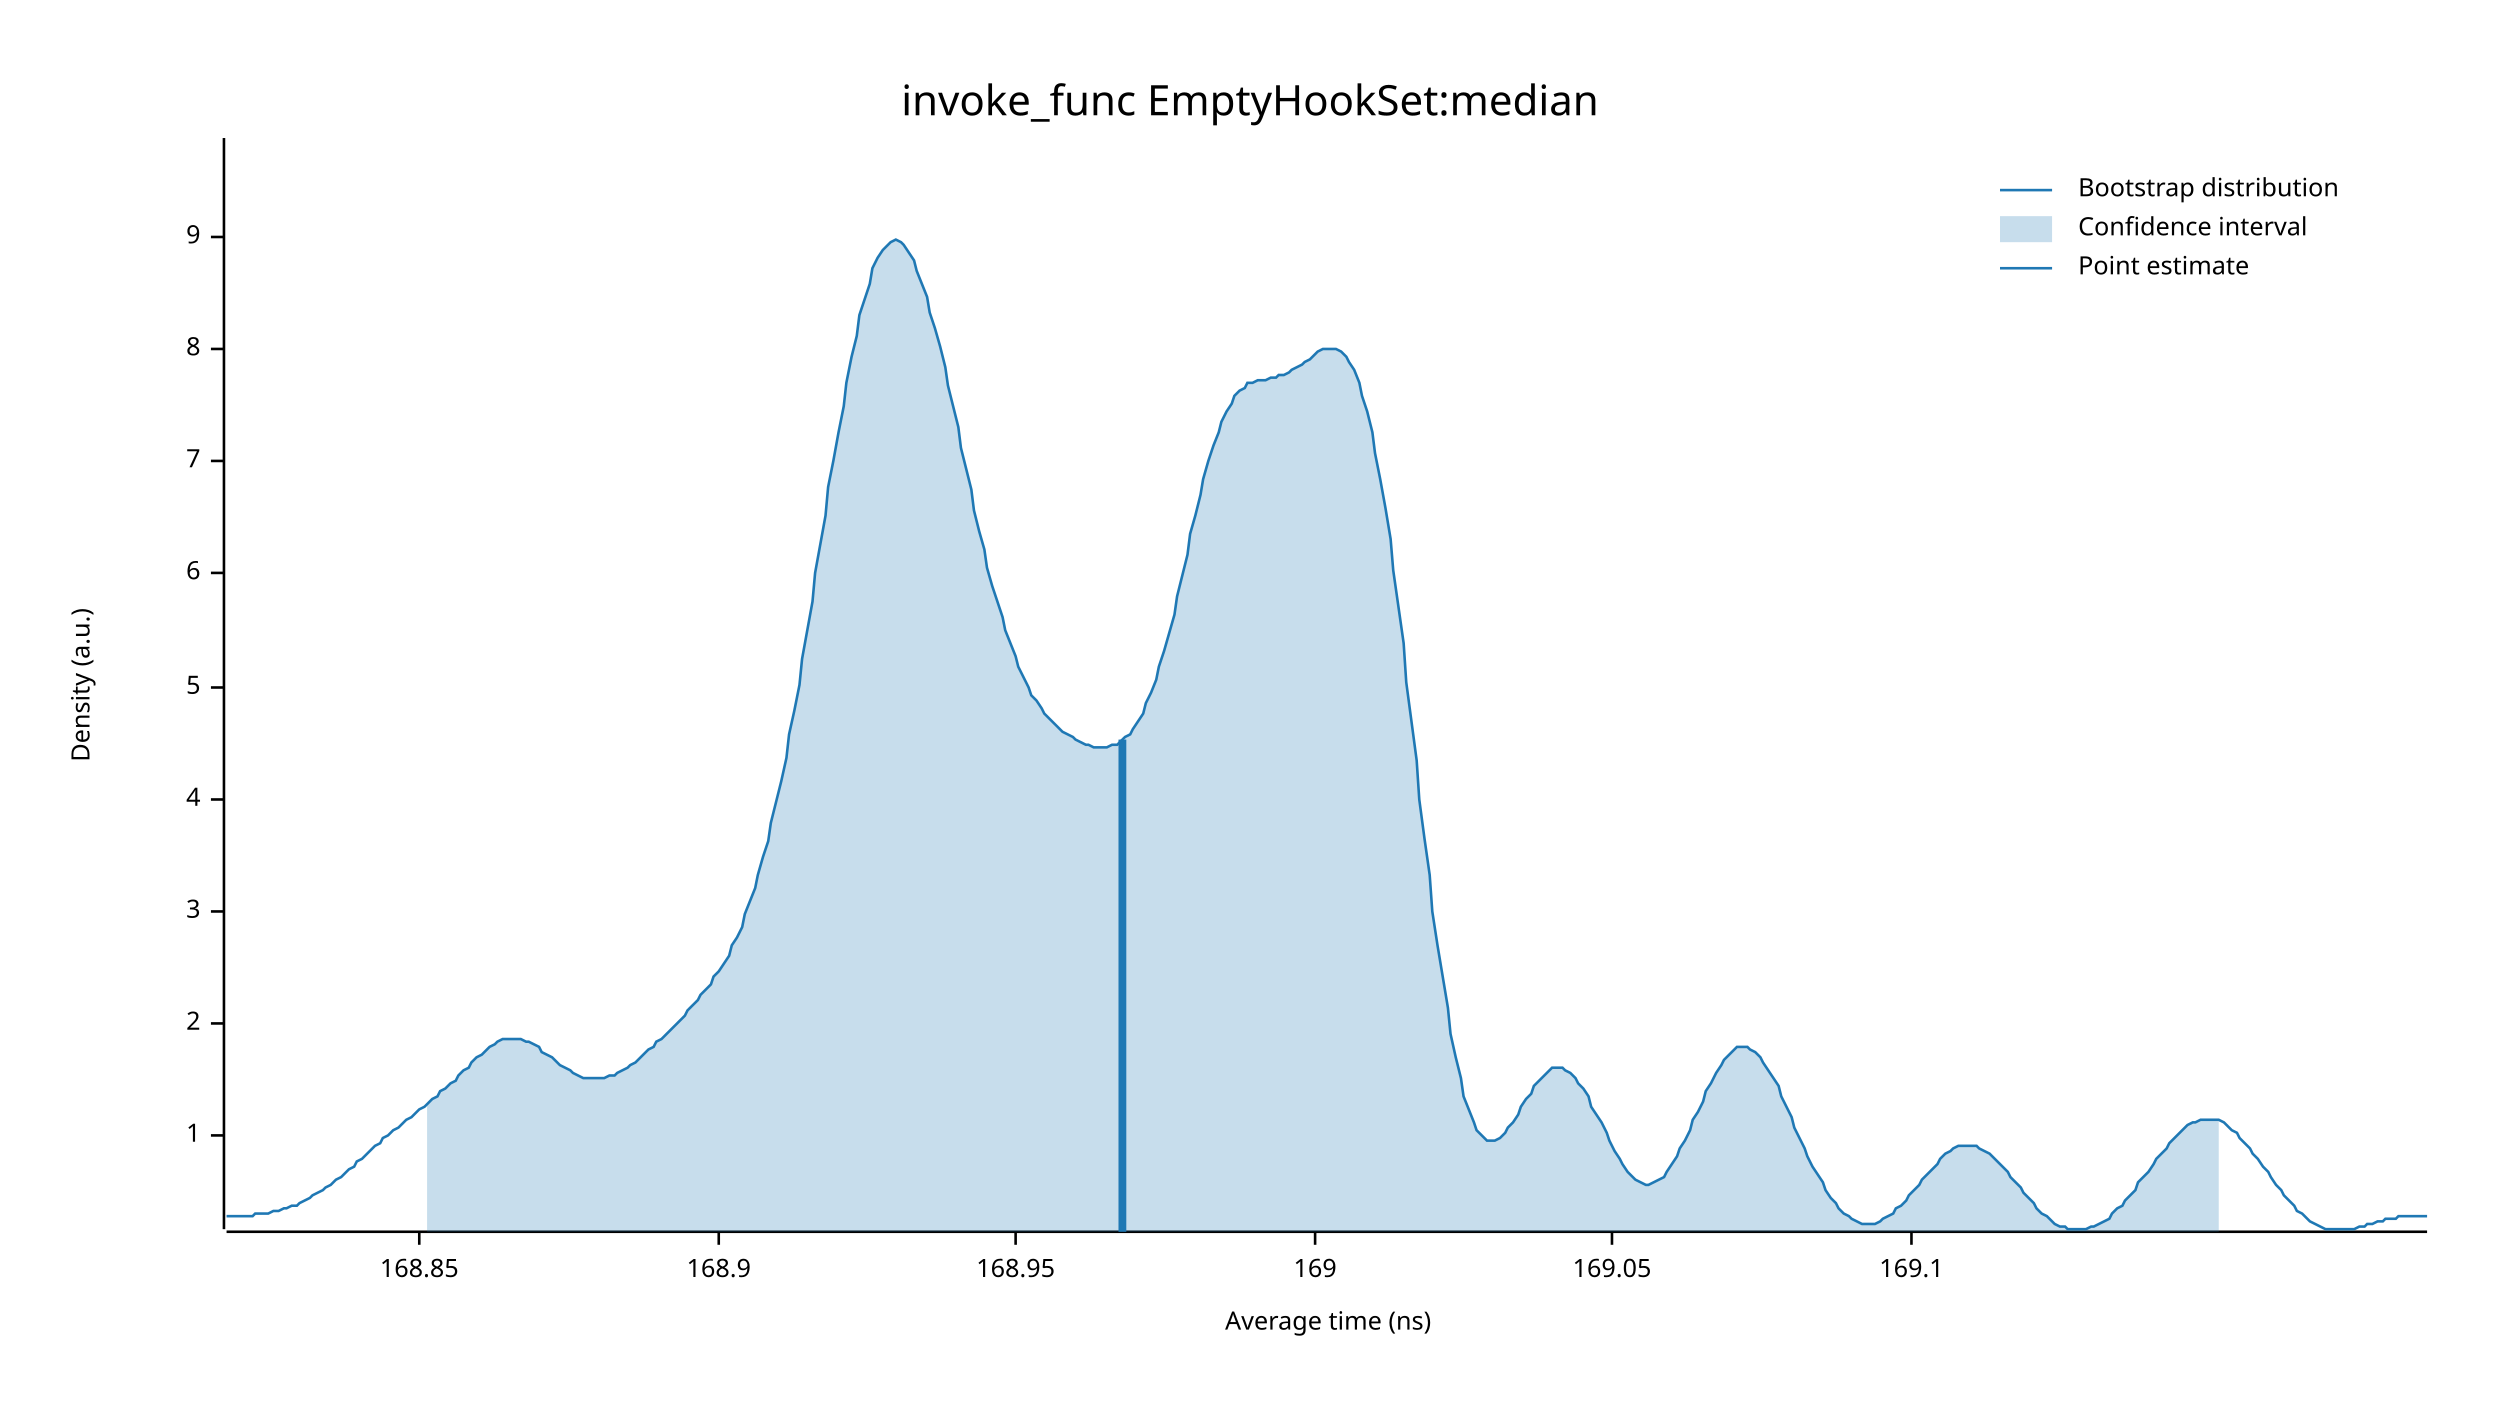
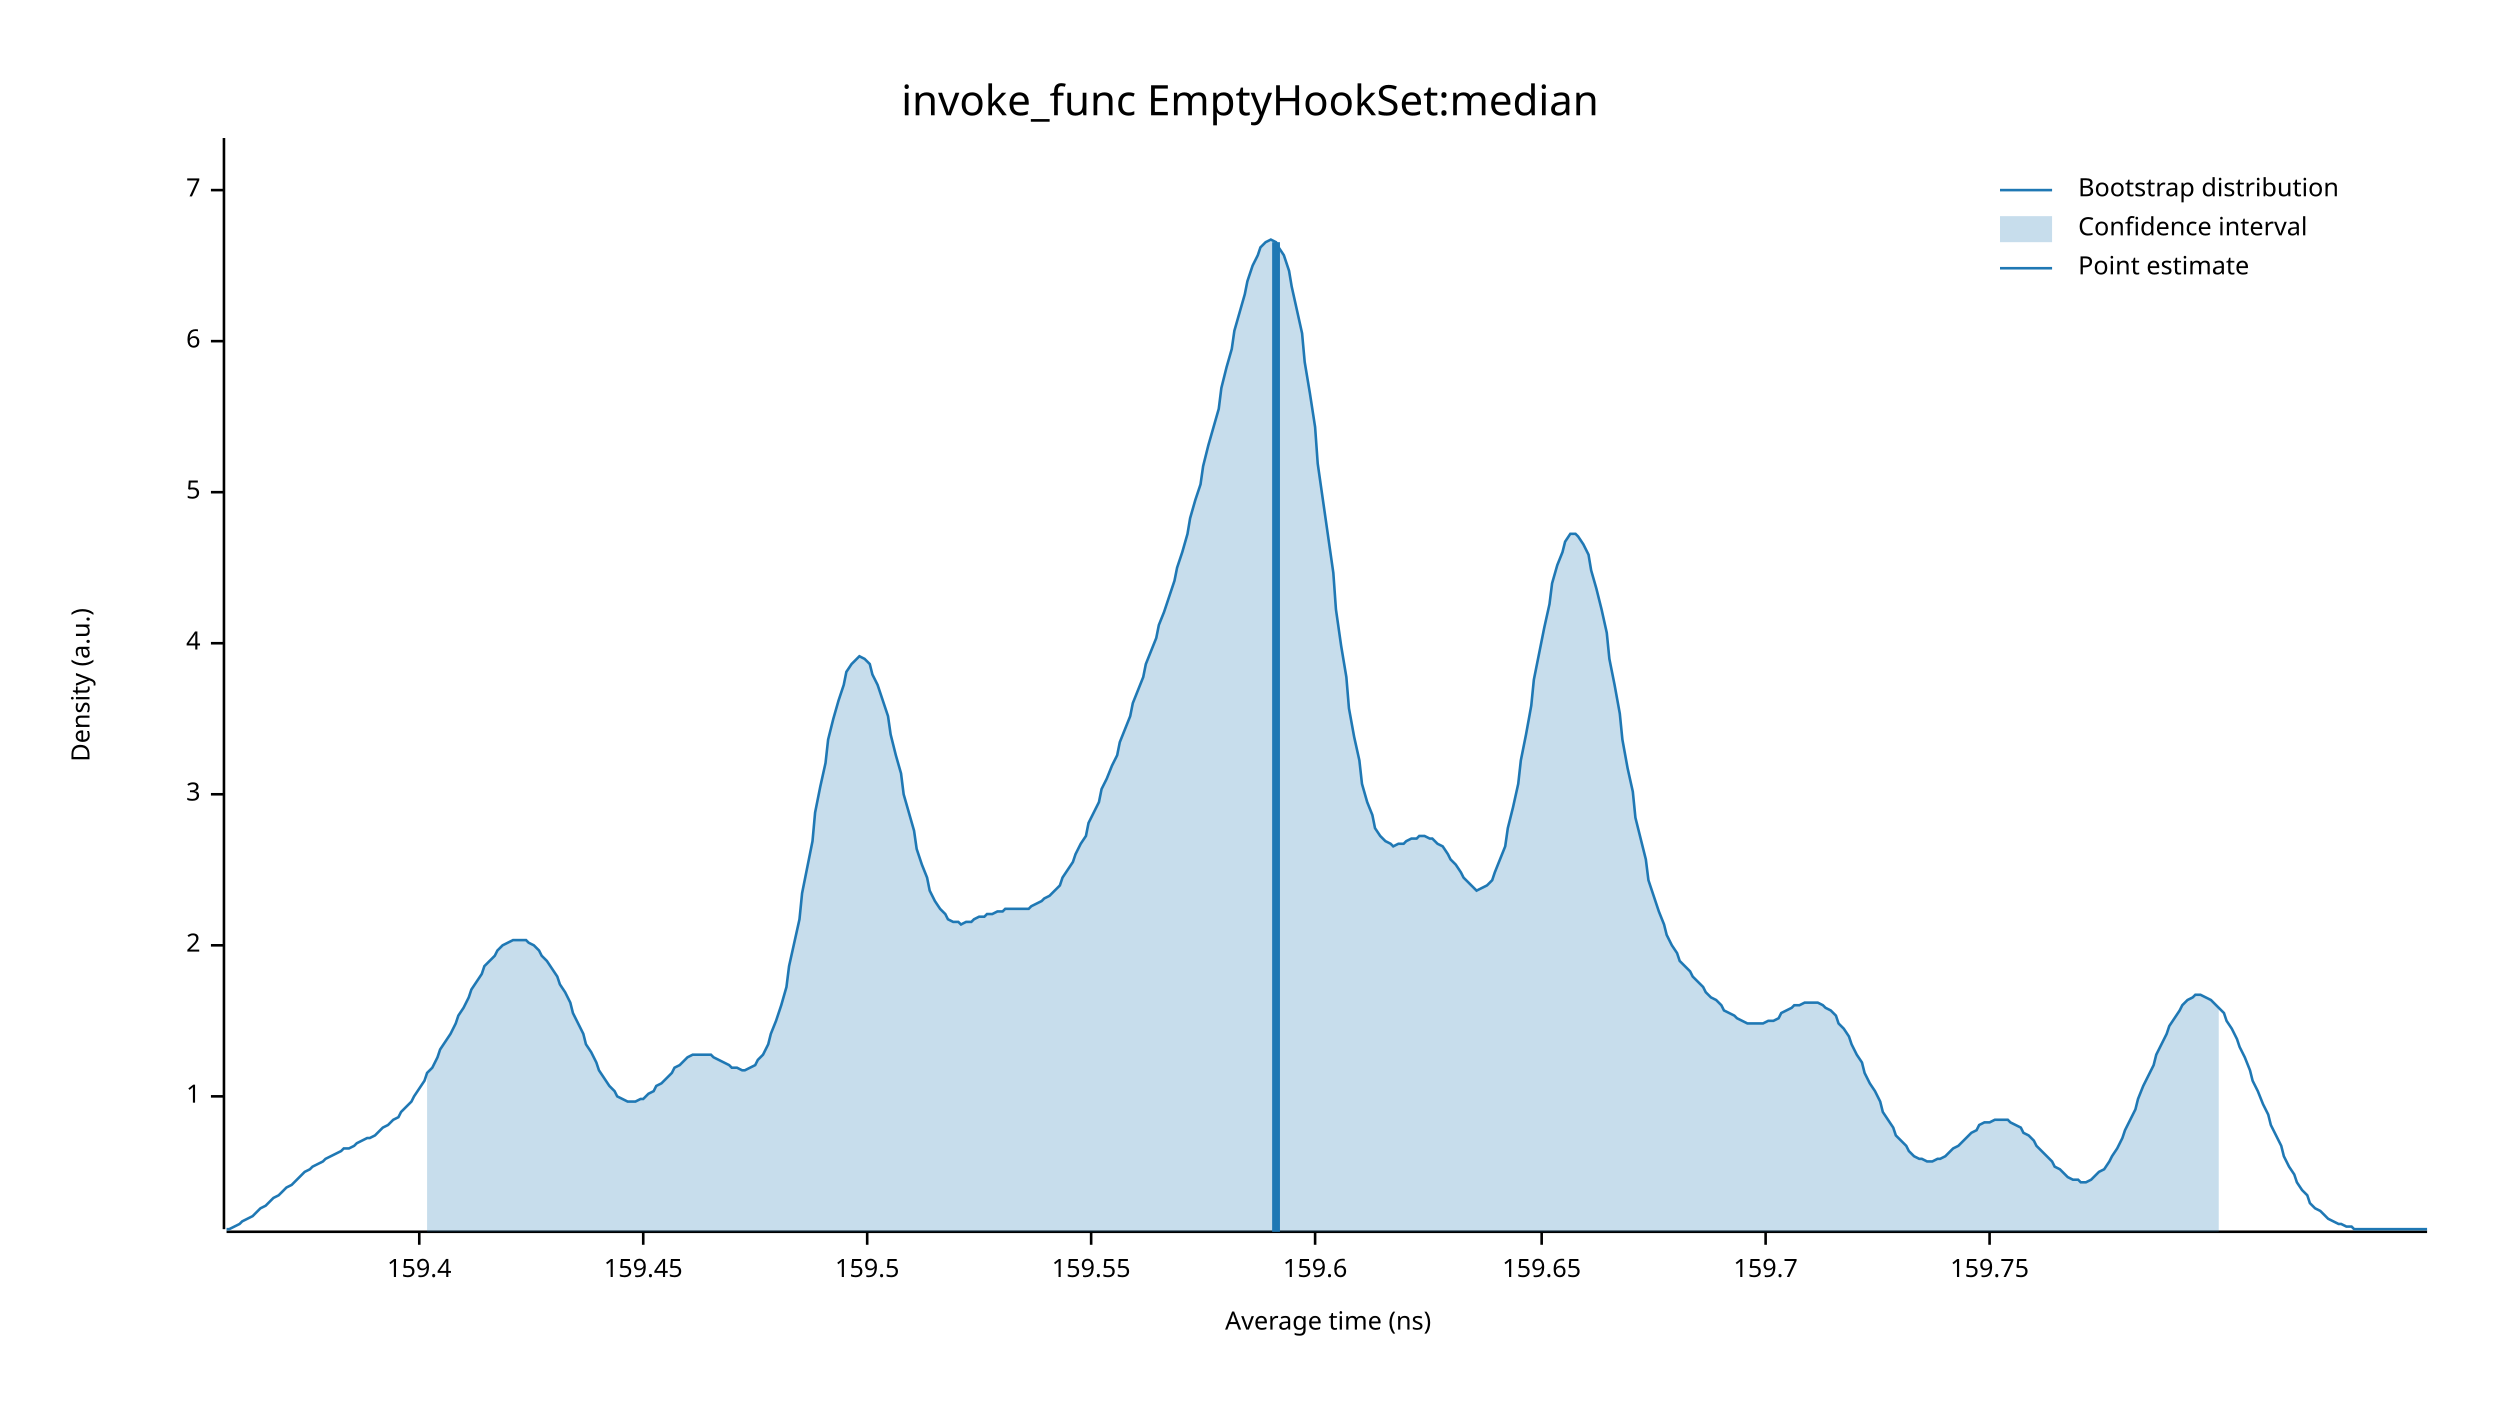
<svg xmlns="http://www.w3.org/2000/svg" width="960" height="540" viewBox="0 0 960 540">
  <text x="480" y="32" dy="0.76em" text-anchor="middle" font-family="sans-serif" font-size="16.129" opacity="1" fill="#000000">
invoke_func EmptyHookSet:median
</text>
  <text x="27" y="263" dy="0.76em" text-anchor="middle" font-family="sans-serif" font-size="9.677" opacity="1" fill="#000000" transform="rotate(270, 27, 263)">
Density (a.u.)
</text>
  <text x="510" y="513" dy="-0.5ex" text-anchor="middle" font-family="sans-serif" font-size="9.677" opacity="1" fill="#000000">
Average time (ns)
</text>
  <polyline fill="none" opacity="1" stroke="#000000" stroke-width="1" points="86,53 86,472 " />
-   <text x="77" y="436" dy="0.5ex" text-anchor="end" font-family="sans-serif" font-size="9.677" opacity="1" fill="#000000">
+   <text x="77" y="421" dy="0.5ex" text-anchor="end" font-family="sans-serif" font-size="9.677" opacity="1" fill="#000000">
1
</text>
-   <polyline fill="none" opacity="1" stroke="#000000" stroke-width="1" points="81,436 86,436 " />
-   <text x="77" y="393" dy="0.5ex" text-anchor="end" font-family="sans-serif" font-size="9.677" opacity="1" fill="#000000">
+   <polyline fill="none" opacity="1" stroke="#000000" stroke-width="1" points="81,421 86,421 " />
+   <text x="77" y="363" dy="0.5ex" text-anchor="end" font-family="sans-serif" font-size="9.677" opacity="1" fill="#000000">
2
</text>
-   <polyline fill="none" opacity="1" stroke="#000000" stroke-width="1" points="81,393 86,393 " />
-   <text x="77" y="350" dy="0.5ex" text-anchor="end" font-family="sans-serif" font-size="9.677" opacity="1" fill="#000000">
+   <polyline fill="none" opacity="1" stroke="#000000" stroke-width="1" points="81,363 86,363 " />
+   <text x="77" y="305" dy="0.5ex" text-anchor="end" font-family="sans-serif" font-size="9.677" opacity="1" fill="#000000">
3
</text>
-   <polyline fill="none" opacity="1" stroke="#000000" stroke-width="1" points="81,350 86,350 " />
-   <text x="77" y="307" dy="0.5ex" text-anchor="end" font-family="sans-serif" font-size="9.677" opacity="1" fill="#000000">
+   <polyline fill="none" opacity="1" stroke="#000000" stroke-width="1" points="81,305 86,305 " />
+   <text x="77" y="247" dy="0.5ex" text-anchor="end" font-family="sans-serif" font-size="9.677" opacity="1" fill="#000000">
4
</text>
-   <polyline fill="none" opacity="1" stroke="#000000" stroke-width="1" points="81,307 86,307 " />
-   <text x="77" y="264" dy="0.5ex" text-anchor="end" font-family="sans-serif" font-size="9.677" opacity="1" fill="#000000">
+   <polyline fill="none" opacity="1" stroke="#000000" stroke-width="1" points="81,247 86,247 " />
+   <text x="77" y="189" dy="0.5ex" text-anchor="end" font-family="sans-serif" font-size="9.677" opacity="1" fill="#000000">
5
</text>
-   <polyline fill="none" opacity="1" stroke="#000000" stroke-width="1" points="81,264 86,264 " />
-   <text x="77" y="220" dy="0.5ex" text-anchor="end" font-family="sans-serif" font-size="9.677" opacity="1" fill="#000000">
+   <polyline fill="none" opacity="1" stroke="#000000" stroke-width="1" points="81,189 86,189 " />
+   <text x="77" y="131" dy="0.5ex" text-anchor="end" font-family="sans-serif" font-size="9.677" opacity="1" fill="#000000">
6
</text>
-   <polyline fill="none" opacity="1" stroke="#000000" stroke-width="1" points="81,220 86,220 " />
-   <text x="77" y="177" dy="0.5ex" text-anchor="end" font-family="sans-serif" font-size="9.677" opacity="1" fill="#000000">
+   <polyline fill="none" opacity="1" stroke="#000000" stroke-width="1" points="81,131 86,131 " />
+   <text x="77" y="73" dy="0.5ex" text-anchor="end" font-family="sans-serif" font-size="9.677" opacity="1" fill="#000000">
7
</text>
-   <polyline fill="none" opacity="1" stroke="#000000" stroke-width="1" points="81,177 86,177 " />
-   <text x="77" y="134" dy="0.5ex" text-anchor="end" font-family="sans-serif" font-size="9.677" opacity="1" fill="#000000">
- 8
- </text>
-   <polyline fill="none" opacity="1" stroke="#000000" stroke-width="1" points="81,134 86,134 " />
-   <text x="77" y="91" dy="0.5ex" text-anchor="end" font-family="sans-serif" font-size="9.677" opacity="1" fill="#000000">
- 9
- </text>
-   <polyline fill="none" opacity="1" stroke="#000000" stroke-width="1" points="81,91 86,91 " />
+   <polyline fill="none" opacity="1" stroke="#000000" stroke-width="1" points="81,73 86,73 " />
  <polyline fill="none" opacity="1" stroke="#000000" stroke-width="1" points="87,473 932,473 " />
  <text x="161" y="483" dy="0.76em" text-anchor="middle" font-family="sans-serif" font-size="9.677" opacity="1" fill="#000000">
- 168.85
+ 159.4
</text>
  <polyline fill="none" opacity="1" stroke="#000000" stroke-width="1" points="161,473 161,478 " />
-   <text x="276" y="483" dy="0.76em" text-anchor="middle" font-family="sans-serif" font-size="9.677" opacity="1" fill="#000000">
- 168.9
+   <text x="247" y="483" dy="0.76em" text-anchor="middle" font-family="sans-serif" font-size="9.677" opacity="1" fill="#000000">
+ 159.45
</text>
-   <polyline fill="none" opacity="1" stroke="#000000" stroke-width="1" points="276,473 276,478 " />
-   <text x="390" y="483" dy="0.76em" text-anchor="middle" font-family="sans-serif" font-size="9.677" opacity="1" fill="#000000">
- 168.95
+   <polyline fill="none" opacity="1" stroke="#000000" stroke-width="1" points="247,473 247,478 " />
+   <text x="333" y="483" dy="0.76em" text-anchor="middle" font-family="sans-serif" font-size="9.677" opacity="1" fill="#000000">
+ 159.5
</text>
-   <polyline fill="none" opacity="1" stroke="#000000" stroke-width="1" points="390,473 390,478 " />
+   <polyline fill="none" opacity="1" stroke="#000000" stroke-width="1" points="333,473 333,478 " />
+   <text x="419" y="483" dy="0.76em" text-anchor="middle" font-family="sans-serif" font-size="9.677" opacity="1" fill="#000000">
+ 159.55
+ </text>
+   <polyline fill="none" opacity="1" stroke="#000000" stroke-width="1" points="419,473 419,478 " />
  <text x="505" y="483" dy="0.76em" text-anchor="middle" font-family="sans-serif" font-size="9.677" opacity="1" fill="#000000">
- 169
+ 159.6
</text>
  <polyline fill="none" opacity="1" stroke="#000000" stroke-width="1" points="505,473 505,478 " />
-   <text x="619" y="483" dy="0.76em" text-anchor="middle" font-family="sans-serif" font-size="9.677" opacity="1" fill="#000000">
- 169.05
+   <text x="592" y="483" dy="0.76em" text-anchor="middle" font-family="sans-serif" font-size="9.677" opacity="1" fill="#000000">
+ 159.65
</text>
-   <polyline fill="none" opacity="1" stroke="#000000" stroke-width="1" points="619,473 619,478 " />
-   <text x="734" y="483" dy="0.76em" text-anchor="middle" font-family="sans-serif" font-size="9.677" opacity="1" fill="#000000">
- 169.1
+   <polyline fill="none" opacity="1" stroke="#000000" stroke-width="1" points="592,473 592,478 " />
+   <text x="678" y="483" dy="0.76em" text-anchor="middle" font-family="sans-serif" font-size="9.677" opacity="1" fill="#000000">
+ 159.7
</text>
-   <polyline fill="none" opacity="1" stroke="#000000" stroke-width="1" points="734,473 734,478 " />
-   <polyline fill="none" opacity="1" stroke="#1F78B4" stroke-width="1" points="87,467 88,467 90,467 92,467 93,467 95,467 97,467 98,466 100,466 102,466 103,466 105,465 107,465 109,464 110,464 112,463 114,463 115,462 117,461 119,460 120,459 122,458 124,457 125,456 127,455 129,453 131,452 132,451 134,449 136,448 137,446 139,445 141,443 142,442 144,440 146,439 147,437 149,436 151,434 153,433 154,432 156,430 158,429 159,428 161,426 163,425 164,424 166,422 168,421 169,419 171,418 173,416 175,415 176,413 178,411 180,410 181,408 183,406 185,405 186,404 188,402 190,401 191,400 193,399 195,399 197,399 198,399 200,399 202,400 203,400 205,401 207,402 208,404 210,405 212,406 214,408 215,409 217,410 219,411 220,412 222,413 224,414 225,414 227,414 229,414 230,414 232,414 234,413 236,413 237,412 239,411 241,410 242,409 244,408 246,406 247,405 249,403 251,402 252,400 254,399 256,397 258,395 259,394 261,392 263,390 264,388 266,386 268,384 269,382 271,380 273,378 274,375 276,373 278,370 280,367 281,363 283,360 285,356 286,351 288,346 290,341 291,336 293,329 295,323 296,316 298,308 300,300 302,291 303,282 305,273 307,263 308,253 310,242 312,231 313,220 315,209 317,198 318,187 320,177 322,166 324,156 325,147 327,137 329,129 330,121 332,115 334,109 335,103 337,99 339,96 341,94 342,93 344,92 346,93 347,94 349,97 351,100 352,104 354,109 356,114 357,120 359,126 361,133 363,141 364,148 366,156 368,164 369,172 371,180 373,188 374,196 376,204 378,211 379,218 381,225 383,231 385,237 386,242 388,247 390,252 391,256 393,260 395,264 396,267 398,269 400,272 401,274 403,276 405,278 407,280 408,281 410,282 412,283 413,284 415,285 417,286 418,286 420,287 422,287 423,287 425,287 427,286 429,286 430,285 432,283 434,282 435,280 437,277 439,274 440,270 442,266 444,261 445,256 447,250 449,243 451,236 452,229 454,221 456,213 457,205 459,198 461,190 462,184 464,177 466,171 468,166 469,162 471,158 473,155 474,152 476,150 478,149 479,147 481,147 483,146 484,146 486,146 488,145 490,145 491,144 493,144 495,143 496,142 498,141 500,140 501,139 503,138 505,136 506,135 508,134 510,134 512,134 513,134 515,135 517,137 518,139 520,142 522,147 523,152 525,158 527,166 528,174 530,184 532,195 534,207 535,219 537,233 539,247 540,262 542,277 544,292 545,307 547,322 549,336 550,350 552,363 554,375 556,387 557,397 559,406 561,414 562,421 564,426 566,431 567,434 569,436 571,438 573,438 574,438 576,437 578,435 579,433 581,431 583,428 584,425 586,422 588,420 589,417 591,415 593,413 595,411 596,410 598,410 600,410 601,411 603,412 605,414 606,416 608,418 610,421 611,425 613,428 615,431 617,435 618,438 620,442 622,445 623,447 625,450 627,452 628,453 630,454 632,455 633,455 635,454 637,453 639,452 640,450 642,447 644,444 645,441 647,438 649,434 650,430 652,427 654,423 655,419 657,416 659,412 661,409 662,407 664,405 666,403 667,402 669,402 671,402 672,403 674,404 676,406 677,408 679,411 681,414 683,417 684,421 686,425 688,429 689,433 691,437 693,441 694,444 696,448 698,451 700,454 701,457 703,460 705,462 706,464 708,466 710,467 711,468 713,469 715,470 716,470 718,470 720,470 722,469 723,468 725,467 727,466 728,464 730,463 732,461 733,459 735,457 737,455 738,453 740,451 742,449 744,447 745,445 747,443 749,442 750,441 752,440 754,440 755,440 757,440 759,440 760,441 762,442 764,443 766,445 767,446 769,448 771,450 772,452 774,454 776,456 777,458 779,460 781,462 782,464 784,466 786,467 788,469 789,470 791,471 793,471 794,472 796,472 798,472 799,472 801,472 803,471 804,471 806,470 808,469 810,468 811,466 813,464 815,463 816,461 818,459 820,457 821,454 823,452 825,450 827,447 828,445 830,443 832,441 833,439 835,437 837,435 838,434 840,432 842,431 843,431 845,430 847,430 849,430 850,430 852,430 854,431 855,432 857,434 859,435 860,437 862,439 864,441 865,443 867,445 869,448 871,450 872,452 874,455 876,457 877,459 879,461 881,463 882,465 884,466 886,468 887,469 889,470 891,471 893,472 894,472 896,472 898,472 899,472 901,472 903,472 904,472 906,471 908,471 909,470 911,470 913,469 915,469 916,468 918,468 920,468 921,467 923,467 925,467 926,467 928,467 930,467 932,467 " />
-   <polygon opacity="0.25" fill="#1F78B4" points="164,424 166,422 168,421 169,419 171,418 173,416 175,415 176,413 178,411 180,410 181,408 183,406 185,405 186,404 188,402 190,401 191,400 193,399 195,399 197,399 198,399 200,399 202,400 203,400 205,401 207,402 208,404 210,405 212,406 214,408 215,409 217,410 219,411 220,412 222,413 224,414 225,414 227,414 229,414 230,414 232,414 234,413 236,413 237,412 239,411 241,410 242,409 244,408 246,406 247,405 249,403 251,402 252,400 254,399 256,397 258,395 259,394 261,392 263,390 264,388 266,386 268,384 269,382 271,380 273,378 274,375 276,373 278,370 280,367 281,363 283,360 285,356 286,351 288,346 290,341 291,336 293,329 295,323 296,316 298,308 300,300 302,291 303,282 305,273 307,263 308,253 310,242 312,231 313,220 315,209 317,198 318,187 320,177 322,166 324,156 325,147 327,137 329,129 330,121 332,115 334,109 335,103 337,99 339,96 341,94 342,93 344,92 346,93 347,94 349,97 351,100 352,104 354,109 356,114 357,120 359,126 361,133 363,141 364,148 366,156 368,164 369,172 371,180 373,188 374,196 376,204 378,211 379,218 381,225 383,231 385,237 386,242 388,247 390,252 391,256 393,260 395,264 396,267 398,269 400,272 401,274 403,276 405,278 407,280 408,281 410,282 412,283 413,284 415,285 417,286 418,286 420,287 422,287 423,287 425,287 427,286 429,286 430,285 432,283 434,282 435,280 437,277 439,274 440,270 442,266 444,261 445,256 447,250 449,243 451,236 452,229 454,221 456,213 457,205 459,198 461,190 462,184 464,177 466,171 468,166 469,162 471,158 473,155 474,152 476,150 478,149 479,147 481,147 483,146 484,146 486,146 488,145 490,145 491,144 493,144 495,143 496,142 498,141 500,140 501,139 503,138 505,136 506,135 508,134 510,134 512,134 513,134 515,135 517,137 518,139 520,142 522,147 523,152 525,158 527,166 528,174 530,184 532,195 534,207 535,219 537,233 539,247 540,262 542,277 544,292 545,307 547,322 549,336 550,350 552,363 554,375 556,387 557,397 559,406 561,414 562,421 564,426 566,431 567,434 569,436 571,438 573,438 574,438 576,437 578,435 579,433 581,431 583,428 584,425 586,422 588,420 589,417 591,415 593,413 595,411 596,410 598,410 600,410 601,411 603,412 605,414 606,416 608,418 610,421 611,425 613,428 615,431 617,435 618,438 620,442 622,445 623,447 625,450 627,452 628,453 630,454 632,455 633,455 635,454 637,453 639,452 640,450 642,447 644,444 645,441 647,438 649,434 650,430 652,427 654,423 655,419 657,416 659,412 661,409 662,407 664,405 666,403 667,402 669,402 671,402 672,403 674,404 676,406 677,408 679,411 681,414 683,417 684,421 686,425 688,429 689,433 691,437 693,441 694,444 696,448 698,451 700,454 701,457 703,460 705,462 706,464 708,466 710,467 711,468 713,469 715,470 716,470 718,470 720,470 722,469 723,468 725,467 727,466 728,464 730,463 732,461 733,459 735,457 737,455 738,453 740,451 742,449 744,447 745,445 747,443 749,442 750,441 752,440 754,440 755,440 757,440 759,440 760,441 762,442 764,443 766,445 767,446 769,448 771,450 772,452 774,454 776,456 777,458 779,460 781,462 782,464 784,466 786,467 788,469 789,470 791,471 793,471 794,472 796,472 798,472 799,472 801,472 803,471 804,471 806,470 808,469 810,468 811,466 813,464 815,463 816,461 818,459 820,457 821,454 823,452 825,450 827,447 828,445 830,443 832,441 833,439 835,437 837,435 838,434 840,432 842,431 843,431 845,430 847,430 849,430 850,430 852,430 852,473 164,473 " />
-   <polyline fill="none" opacity="1" stroke="#1F78B4" stroke-width="3" points="431,473 431,284 " />
+   <polyline fill="none" opacity="1" stroke="#000000" stroke-width="1" points="678,473 678,478 " />
+   <text x="764" y="483" dy="0.76em" text-anchor="middle" font-family="sans-serif" font-size="9.677" opacity="1" fill="#000000">
+ 159.75
+ </text>
+   <polyline fill="none" opacity="1" stroke="#000000" stroke-width="1" points="764,473 764,478 " />
+   <polyline fill="none" opacity="1" stroke="#1F78B4" stroke-width="1" points="87,472 88,472 90,471 92,470 93,469 95,468 97,467 98,466 100,464 102,463 103,462 105,460 107,459 109,457 110,456 112,455 114,453 115,452 117,450 119,449 120,448 122,447 124,446 125,445 127,444 129,443 131,442 132,441 134,441 136,440 137,439 139,438 141,437 142,437 144,436 146,434 147,433 149,432 151,430 153,429 154,427 156,425 158,423 159,421 161,418 163,415 164,412 166,410 168,406 169,403 171,400 173,397 175,393 176,390 178,387 180,383 181,380 183,377 185,374 186,371 188,369 190,367 191,365 193,363 195,362 197,361 198,361 200,361 202,361 203,362 205,363 207,365 208,367 210,369 212,372 214,375 215,378 217,381 219,385 220,389 222,393 224,397 225,401 227,404 229,408 230,411 232,414 234,417 236,419 237,421 239,422 241,423 242,423 244,423 246,422 247,422 249,420 251,419 252,417 254,416 256,414 258,412 259,410 261,409 263,407 264,406 266,405 268,405 269,405 271,405 273,405 274,406 276,407 278,408 280,409 281,410 283,410 285,411 286,411 288,410 290,409 291,407 293,405 295,401 296,397 298,392 300,386 302,379 303,371 305,362 307,353 308,343 310,333 312,323 313,312 315,302 317,293 318,284 320,276 322,269 324,263 325,258 327,255 329,253 330,252 332,253 334,255 335,259 337,263 339,269 341,275 342,282 344,290 346,297 347,305 349,312 351,319 352,326 354,332 356,337 357,342 359,346 361,349 363,351 364,353 366,354 368,354 369,355 371,354 373,354 374,353 376,352 378,352 379,351 381,351 383,350 385,350 386,349 388,349 390,349 391,349 393,349 395,349 396,348 398,347 400,346 401,345 403,344 405,342 407,340 408,337 410,334 412,331 413,328 415,324 417,321 418,316 420,312 422,308 423,303 425,299 427,294 429,290 430,285 432,280 434,275 435,270 437,265 439,260 440,255 442,250 444,245 445,240 447,235 449,229 451,223 452,218 454,212 456,205 457,199 459,192 461,186 462,179 464,171 466,164 468,157 469,149 471,141 473,134 474,127 476,120 478,113 479,108 481,102 483,98 484,95 486,93 488,92 490,93 491,95 493,98 495,104 496,110 498,119 500,128 501,139 503,151 505,164 506,178 508,192 510,206 512,220 513,234 515,248 517,260 518,272 520,283 522,292 523,301 525,308 527,313 528,318 530,321 532,323 534,324 535,325 537,324 539,324 540,323 542,322 544,322 545,321 547,321 549,322 550,322 552,324 554,325 556,328 557,330 559,332 561,335 562,337 564,339 566,341 567,342 569,341 571,340 573,338 574,335 576,330 578,325 579,318 581,310 583,301 584,292 586,282 588,271 589,261 591,251 593,241 595,232 596,224 598,217 600,212 601,208 603,205 605,205 606,206 608,209 610,213 611,219 613,226 615,234 617,243 618,253 620,263 622,274 623,284 625,295 627,304 628,314 630,322 632,330 633,338 635,344 637,350 639,355 640,359 642,363 644,366 645,369 647,371 649,373 650,375 652,377 654,379 655,381 657,383 659,384 661,386 662,388 664,389 666,390 667,391 669,392 671,393 672,393 674,393 676,393 677,393 679,392 681,392 683,391 684,389 686,388 688,387 689,386 691,386 693,385 694,385 696,385 698,385 700,386 701,387 703,388 705,390 706,393 708,395 710,398 711,401 713,405 715,408 716,412 718,416 720,419 722,423 723,427 725,430 727,433 728,436 730,438 732,440 733,442 735,444 737,445 738,445 740,446 742,446 744,445 745,445 747,444 749,442 750,441 752,440 754,438 755,437 757,435 759,434 760,432 762,431 764,431 766,430 767,430 769,430 771,430 772,431 774,432 776,433 777,435 779,436 781,438 782,440 784,442 786,444 788,446 789,448 791,449 793,451 794,452 796,453 798,453 799,454 801,454 803,453 804,452 806,450 808,449 810,446 811,444 813,441 815,437 816,434 818,430 820,426 821,422 823,417 825,413 827,409 828,405 830,401 832,397 833,394 835,391 837,388 838,386 840,384 842,383 843,382 845,382 847,383 849,384 850,385 852,387 854,389 855,392 857,395 859,399 860,402 862,406 864,411 865,415 867,419 869,424 871,428 872,432 874,436 876,440 877,444 879,448 881,451 882,454 884,457 886,459 887,462 889,464 891,465 893,467 894,468 896,469 898,470 899,470 901,471 903,471 904,472 906,472 908,472 909,472 911,472 913,472 915,472 916,472 918,472 920,472 921,472 923,472 925,472 926,472 928,472 930,472 932,472 " />
+   <polygon opacity="0.25" fill="#1F78B4" points="164,412 166,410 168,406 169,403 171,400 173,397 175,393 176,390 178,387 180,383 181,380 183,377 185,374 186,371 188,369 190,367 191,365 193,363 195,362 197,361 198,361 200,361 202,361 203,362 205,363 207,365 208,367 210,369 212,372 214,375 215,378 217,381 219,385 220,389 222,393 224,397 225,401 227,404 229,408 230,411 232,414 234,417 236,419 237,421 239,422 241,423 242,423 244,423 246,422 247,422 249,420 251,419 252,417 254,416 256,414 258,412 259,410 261,409 263,407 264,406 266,405 268,405 269,405 271,405 273,405 274,406 276,407 278,408 280,409 281,410 283,410 285,411 286,411 288,410 290,409 291,407 293,405 295,401 296,397 298,392 300,386 302,379 303,371 305,362 307,353 308,343 310,333 312,323 313,312 315,302 317,293 318,284 320,276 322,269 324,263 325,258 327,255 329,253 330,252 332,253 334,255 335,259 337,263 339,269 341,275 342,282 344,290 346,297 347,305 349,312 351,319 352,326 354,332 356,337 357,342 359,346 361,349 363,351 364,353 366,354 368,354 369,355 371,354 373,354 374,353 376,352 378,352 379,351 381,351 383,350 385,350 386,349 388,349 390,349 391,349 393,349 395,349 396,348 398,347 400,346 401,345 403,344 405,342 407,340 408,337 410,334 412,331 413,328 415,324 417,321 418,316 420,312 422,308 423,303 425,299 427,294 429,290 430,285 432,280 434,275 435,270 437,265 439,260 440,255 442,250 444,245 445,240 447,235 449,229 451,223 452,218 454,212 456,205 457,199 459,192 461,186 462,179 464,171 466,164 468,157 469,149 471,141 473,134 474,127 476,120 478,113 479,108 481,102 483,98 484,95 486,93 488,92 490,93 491,95 493,98 495,104 496,110 498,119 500,128 501,139 503,151 505,164 506,178 508,192 510,206 512,220 513,234 515,248 517,260 518,272 520,283 522,292 523,301 525,308 527,313 528,318 530,321 532,323 534,324 535,325 537,324 539,324 540,323 542,322 544,322 545,321 547,321 549,322 550,322 552,324 554,325 556,328 557,330 559,332 561,335 562,337 564,339 566,341 567,342 569,341 571,340 573,338 574,335 576,330 578,325 579,318 581,310 583,301 584,292 586,282 588,271 589,261 591,251 593,241 595,232 596,224 598,217 600,212 601,208 603,205 605,205 606,206 608,209 610,213 611,219 613,226 615,234 617,243 618,253 620,263 622,274 623,284 625,295 627,304 628,314 630,322 632,330 633,338 635,344 637,350 639,355 640,359 642,363 644,366 645,369 647,371 649,373 650,375 652,377 654,379 655,381 657,383 659,384 661,386 662,388 664,389 666,390 667,391 669,392 671,393 672,393 674,393 676,393 677,393 679,392 681,392 683,391 684,389 686,388 688,387 689,386 691,386 693,385 694,385 696,385 698,385 700,386 701,387 703,388 705,390 706,393 708,395 710,398 711,401 713,405 715,408 716,412 718,416 720,419 722,423 723,427 725,430 727,433 728,436 730,438 732,440 733,442 735,444 737,445 738,445 740,446 742,446 744,445 745,445 747,444 749,442 750,441 752,440 754,438 755,437 757,435 759,434 760,432 762,431 764,431 766,430 767,430 769,430 771,430 772,431 774,432 776,433 777,435 779,436 781,438 782,440 784,442 786,444 788,446 789,448 791,449 793,451 794,452 796,453 798,453 799,454 801,454 803,453 804,452 806,450 808,449 810,446 811,444 813,441 815,437 816,434 818,430 820,426 821,422 823,417 825,413 827,409 828,405 830,401 832,397 833,394 835,391 837,388 838,386 840,384 842,383 843,382 845,382 847,383 849,384 850,385 852,387 852,473 164,473 " />
+   <polyline fill="none" opacity="1" stroke="#1F78B4" stroke-width="3" points="490,473 490,93 " />
  <text x="798" y="68" dy="0.76em" text-anchor="start" font-family="sans-serif" font-size="9.677" opacity="1" fill="#000000">
Bootstrap distribution
</text>
  <text x="798" y="83" dy="0.76em" text-anchor="start" font-family="sans-serif" font-size="9.677" opacity="1" fill="#000000">
Confidence interval
</text>
  <text x="798" y="98" dy="0.76em" text-anchor="start" font-family="sans-serif" font-size="9.677" opacity="1" fill="#000000">
Point estimate
</text>
  <polyline fill="none" opacity="1" stroke="#1F78B4" stroke-width="1" points="768,73 788,73 " />
  <rect x="768" y="83" width="20" height="10" opacity="0.25" fill="#1F78B4" stroke="none" />
  <polyline fill="none" opacity="1" stroke="#1F78B4" stroke-width="1" points="768,103 788,103 " />
</svg>
